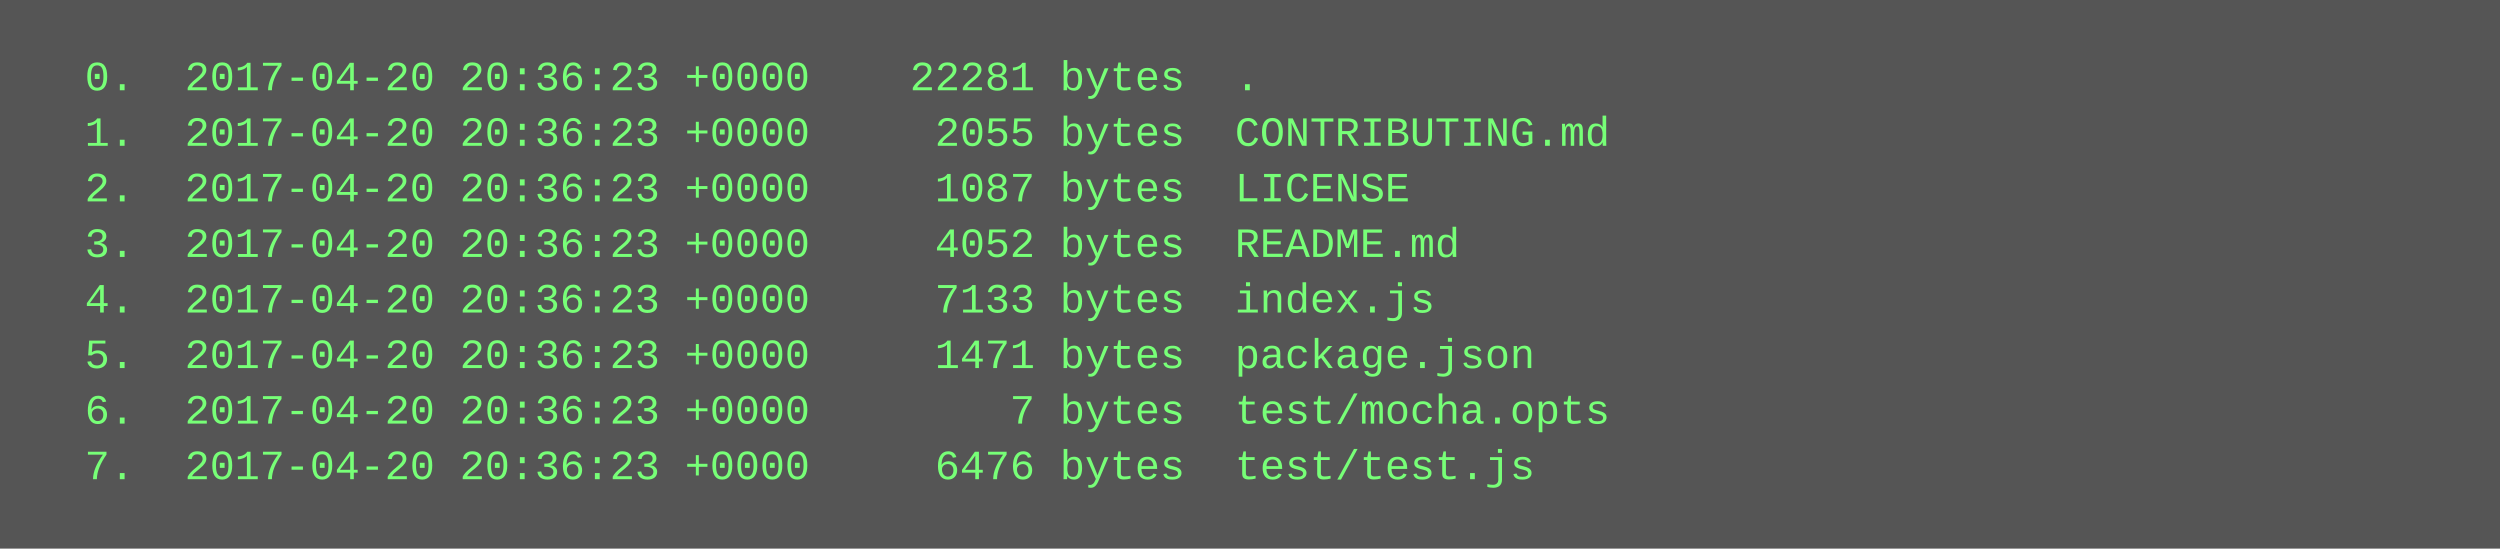
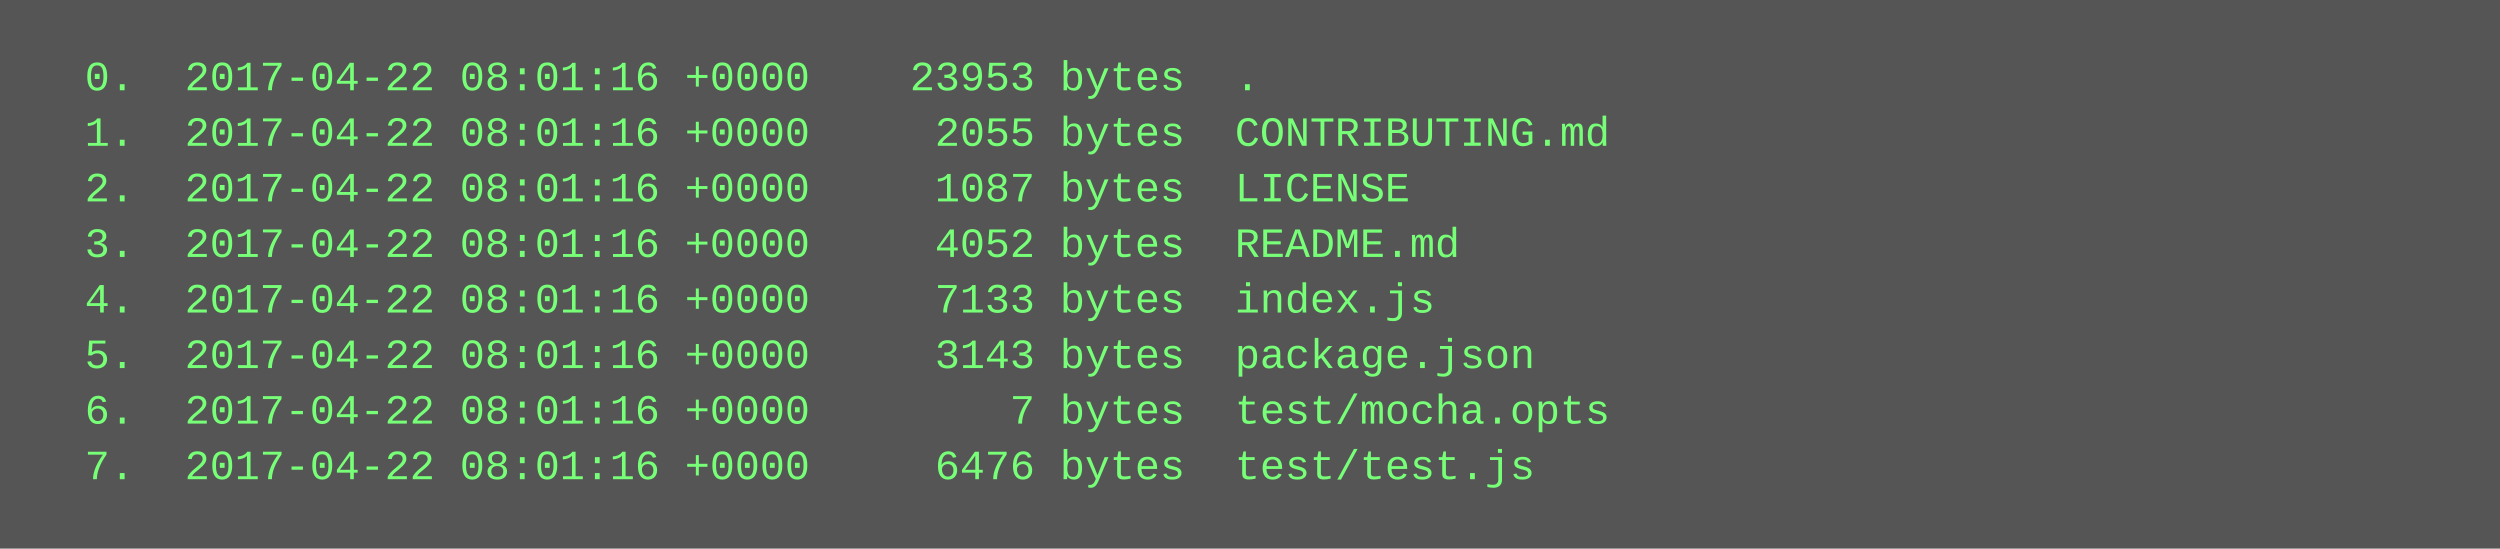
<svg xmlns="http://www.w3.org/2000/svg" height="158" width="720">
  <rect height="158" fill="#555" width="720" />
  <text fill="#7f7" font-family="Courier New" font-size="12" xml:space="preserve">
-     <tspan x="10" y="26">  0.  2017-04-20 20:36:23 +0000    22281 bytes  .</tspan>
-     <tspan x="10" y="42">  1.  2017-04-20 20:36:23 +0000     2055 bytes  CONTRIBUTING.md</tspan>
-     <tspan x="10" y="58">  2.  2017-04-20 20:36:23 +0000     1087 bytes  LICENSE</tspan>
-     <tspan x="10" y="74">  3.  2017-04-20 20:36:23 +0000     4052 bytes  README.md</tspan>
-     <tspan x="10" y="90">  4.  2017-04-20 20:36:23 +0000     7133 bytes  index.js</tspan>
-     <tspan x="10" y="106">  5.  2017-04-20 20:36:23 +0000     1471 bytes  package.json</tspan>
-     <tspan x="10" y="122">  6.  2017-04-20 20:36:23 +0000        7 bytes  test/mocha.opts</tspan>
-     <tspan x="10" y="138">  7.  2017-04-20 20:36:23 +0000     6476 bytes  test/test.js</tspan>
+     <tspan x="10" y="26">  0.  2017-04-22 08:01:16 +0000    23953 bytes  .</tspan>
+     <tspan x="10" y="42">  1.  2017-04-22 08:01:16 +0000     2055 bytes  CONTRIBUTING.md</tspan>
+     <tspan x="10" y="58">  2.  2017-04-22 08:01:16 +0000     1087 bytes  LICENSE</tspan>
+     <tspan x="10" y="74">  3.  2017-04-22 08:01:16 +0000     4052 bytes  README.md</tspan>
+     <tspan x="10" y="90">  4.  2017-04-22 08:01:16 +0000     7133 bytes  index.js</tspan>
+     <tspan x="10" y="106">  5.  2017-04-22 08:01:16 +0000     3143 bytes  package.json</tspan>
+     <tspan x="10" y="122">  6.  2017-04-22 08:01:16 +0000        7 bytes  test/mocha.opts</tspan>
+     <tspan x="10" y="138">  7.  2017-04-22 08:01:16 +0000     6476 bytes  test/test.js</tspan>
  </text>
</svg>
